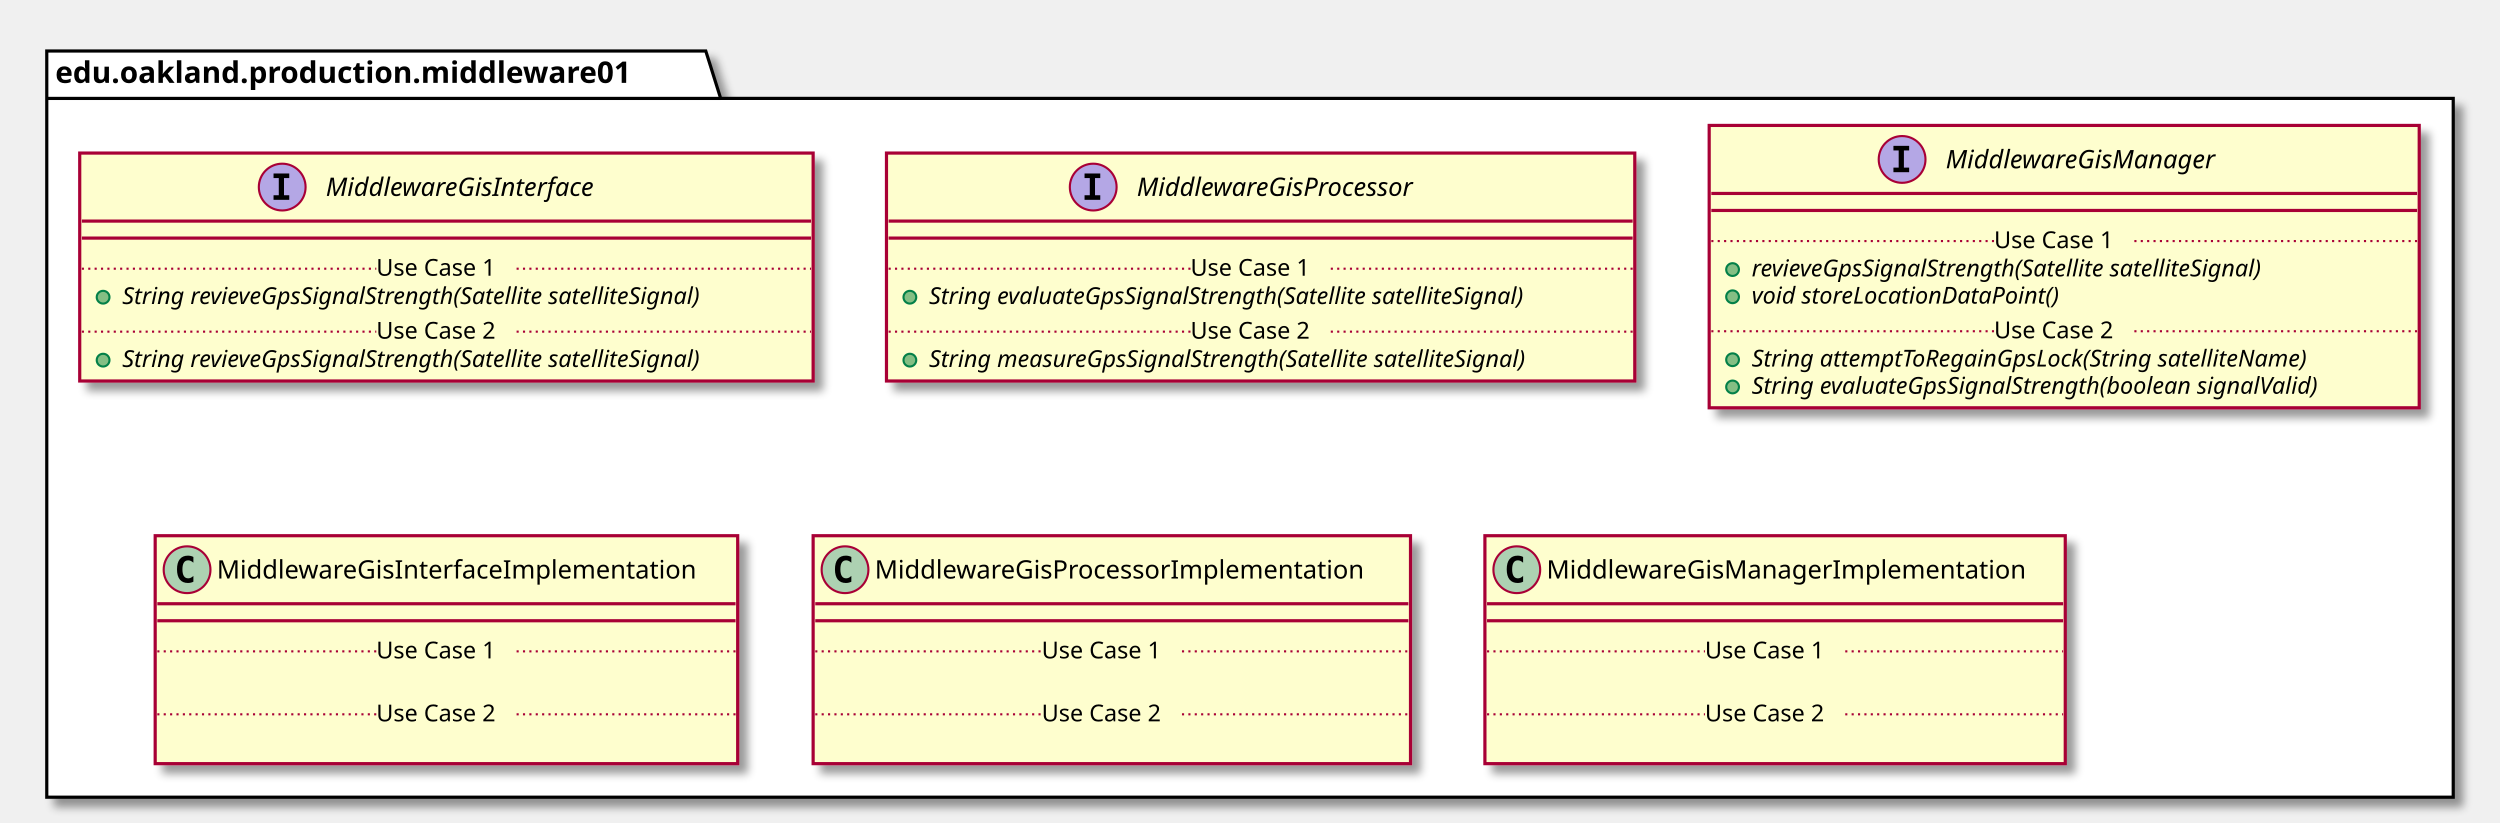
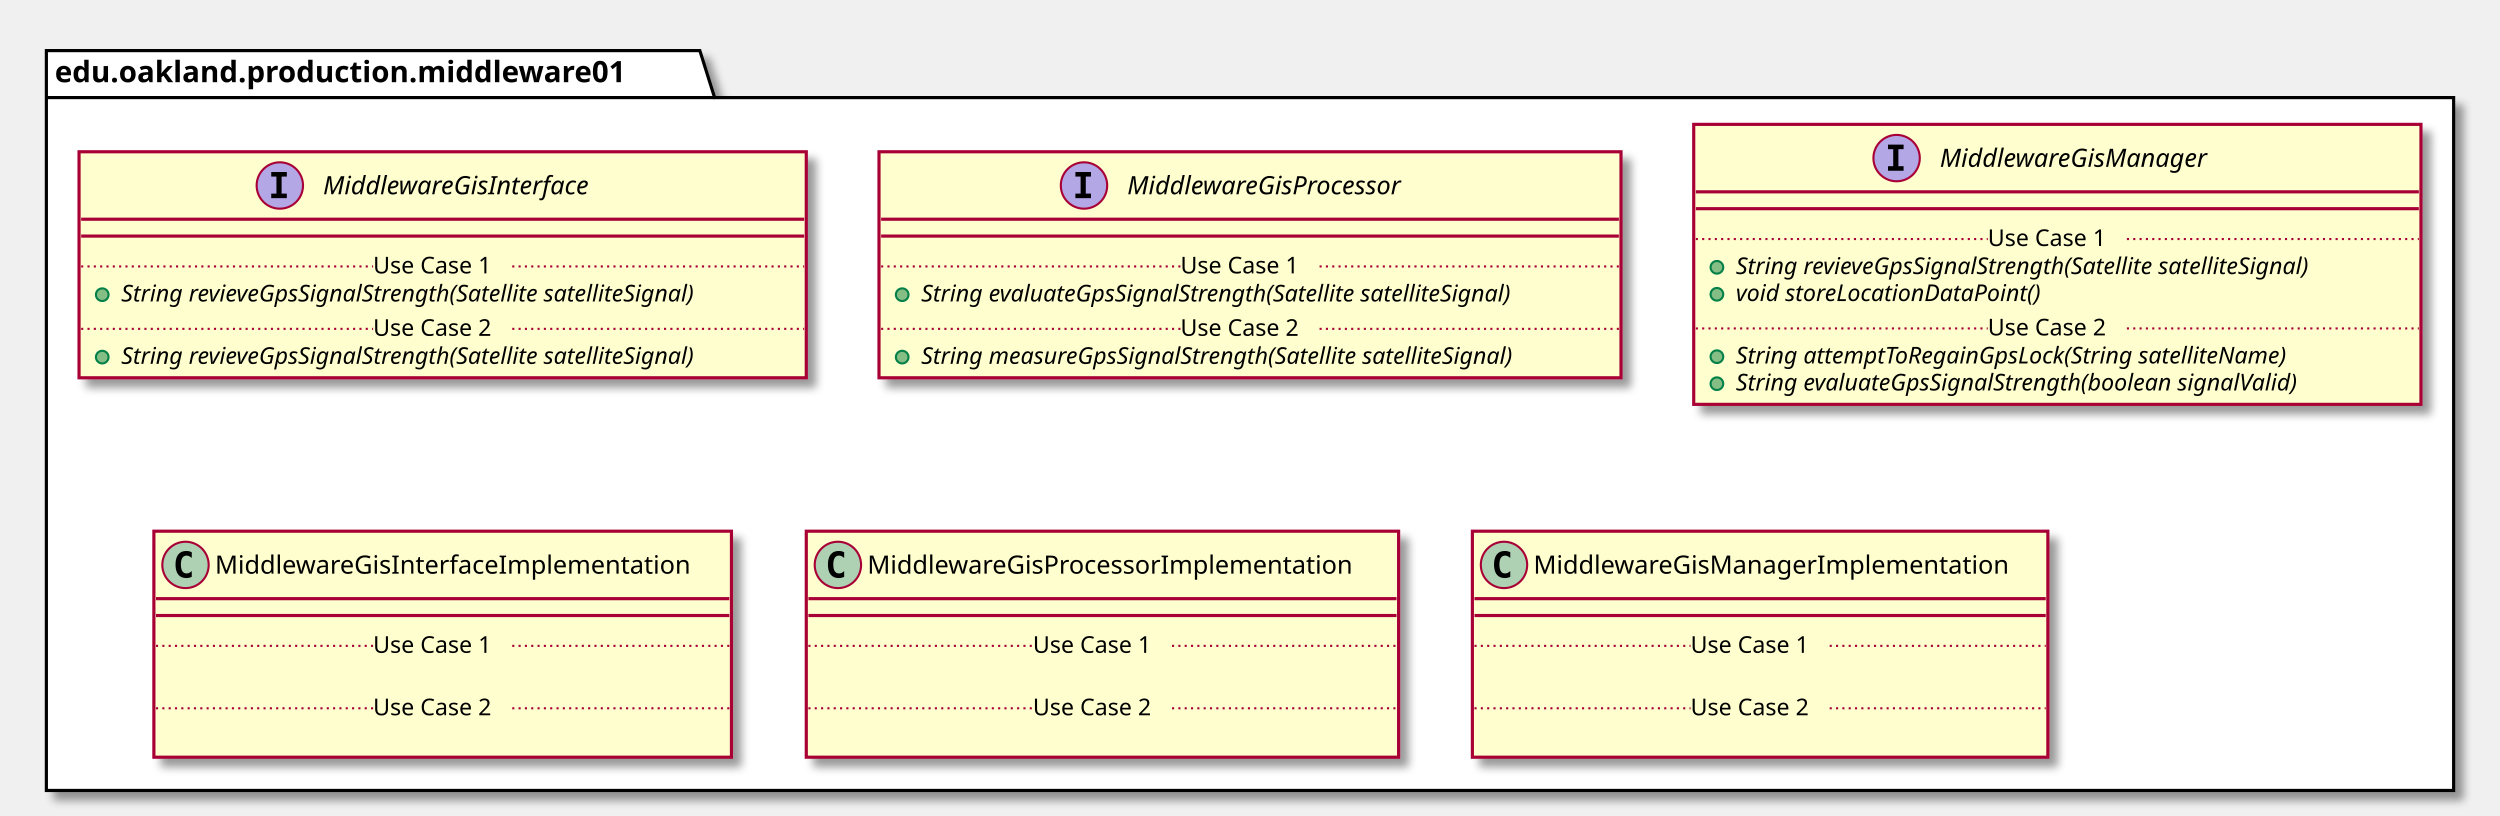
- <svg xmlns="http://www.w3.org/2000/svg" contentScriptType="application/ecmascript" contentStyleType="text/css" height="387px" preserveAspectRatio="none" style="width:1176px;height:387px;" version="1.1" viewBox="0 0 1176 387" width="1176px" zoomAndPan="magnify">
+ <svg xmlns="http://www.w3.org/2000/svg" contentScriptType="application/ecmascript" contentStyleType="text/css" height="387px" preserveAspectRatio="none" style="width:1186px;height:387px;" version="1.1" viewBox="0 0 1186 387" width="1186px" zoomAndPan="magnify">
  <defs>
-     <filter height="300%" id="f105ktbyfzs8r4" width="300%" x="-1" y="-1">
+     <filter height="300%" id="f1wt0choypvns1" width="300%" x="-1" y="-1">
      <feGaussianBlur result="blurOut" stdDeviation="2.0" />
      <feColorMatrix in="blurOut" result="blurOut2" type="matrix" values="0 0 0 0 0 0 0 0 0 0 0 0 0 0 0 0 0 0 .4 0" />
      <feOffset dx="4.0" dy="4.0" in="blurOut2" result="blurOut3" />
      <feBlend in="SourceGraphic" in2="blurOut3" mode="normal" />
    </filter>
  </defs>
  <g>
-     <polygon fill="#FFFFFF" filter="url(#f105ktbyfzs8r4)" points="22,24,332,24,339,46.297,1154,46.297,1154,375,22,375,22,24" style="stroke: #000000; stroke-width: 1.5;" />
+     <polygon fill="#FFFFFF" filter="url(#f1wt0choypvns1)" points="22,24,332,24,339,46.297,1164,46.297,1164,375,22,375,22,24" style="stroke: #000000; stroke-width: 1.5;" />
    <line style="stroke: #000000; stroke-width: 1.5;" x1="22" x2="339" y1="46.297" y2="46.297" />
    <text fill="#000000" font-family="sans-serif" font-size="14" font-weight="bold" lengthAdjust="spacingAndGlyphs" textLength="304" x="26" y="38.995">edu.oakland.production.middleware01</text>
-     <rect fill="#FEFECE" filter="url(#f105ktbyfzs8r4)" height="107.219" id="MiddlewareGisInterface" style="stroke: #A80036; stroke-width: 1.5;" width="345" x="37.5" y="72" />
+     <rect fill="#FEFECE" filter="url(#f1wt0choypvns1)" height="107.219" id="MiddlewareGisInterface" style="stroke: #A80036; stroke-width: 1.5;" width="345" x="37.5" y="72" />
    <ellipse cx="132.75" cy="88" fill="#B4A7E5" rx="11" ry="11" style="stroke: #A80036; stroke-width: 1.0;" />
    <path d="M128.672,83.766 L128.672,81.609 L136.062,81.609 L136.062,83.766 L133.594,83.766 L133.594,91.844 L136.062,91.844 L136.062,94 L128.672,94 L128.672,91.844 L131.141,91.844 L131.141,83.766 L128.672,83.766 Z " />
    <text fill="#000000" font-family="sans-serif" font-size="12" font-style="italic" lengthAdjust="spacingAndGlyphs" textLength="146" x="153.25" y="92.154">MiddlewareGisInterface</text>
    <line style="stroke: #A80036; stroke-width: 1.5;" x1="38.5" x2="381.5" y1="104" y2="104" />
    <line style="stroke: #A80036; stroke-width: 1.5;" x1="38.5" x2="381.5" y1="112" y2="112" />
    <ellipse cx="48.5" cy="139.805" fill="#84BE84" rx="3" ry="3" style="stroke: #038048; stroke-width: 1.0;" />
    <text fill="#000000" font-family="sans-serif" font-size="11" font-style="italic" lengthAdjust="spacingAndGlyphs" textLength="319" x="57.5" y="143.015">String revieveGpsSignalStrength(Satellite satelliteSignal)</text>
    <line style="stroke: #A80036; stroke-width: 1.0; stroke-dasharray: 1.0,2.0;" x1="38.5" x2="177" y1="126.402" y2="126.402" />
    <text fill="#000000" font-family="sans-serif" font-size="11" lengthAdjust="spacingAndGlyphs" textLength="66" x="177" y="129.71">Use Case 1</text>
    <line style="stroke: #A80036; stroke-width: 1.0; stroke-dasharray: 1.0,2.0;" x1="243" x2="381.5" y1="126.402" y2="126.402" />
    <ellipse cx="48.5" cy="169.414" fill="#84BE84" rx="3" ry="3" style="stroke: #038048; stroke-width: 1.0;" />
    <text fill="#000000" font-family="sans-serif" font-size="11" font-style="italic" lengthAdjust="spacingAndGlyphs" textLength="319" x="57.5" y="172.625">String revieveGpsSignalStrength(Satellite satelliteSignal)</text>
    <line style="stroke: #A80036; stroke-width: 1.0; stroke-dasharray: 1.0,2.0;" x1="38.5" x2="177" y1="156.012" y2="156.012" />
    <text fill="#000000" font-family="sans-serif" font-size="11" lengthAdjust="spacingAndGlyphs" textLength="66" x="177" y="159.32">Use Case 2</text>
    <line style="stroke: #A80036; stroke-width: 1.0; stroke-dasharray: 1.0,2.0;" x1="243" x2="381.5" y1="156.012" y2="156.012" />
-     <rect fill="#FEFECE" filter="url(#f105ktbyfzs8r4)" height="107.219" id="MiddlewareGisProcessor" style="stroke: #A80036; stroke-width: 1.5;" width="352" x="417" y="72" />
+     <rect fill="#FEFECE" filter="url(#f1wt0choypvns1)" height="107.219" id="MiddlewareGisProcessor" style="stroke: #A80036; stroke-width: 1.5;" width="352" x="417" y="72" />
    <ellipse cx="514.25" cy="88" fill="#B4A7E5" rx="11" ry="11" style="stroke: #A80036; stroke-width: 1.0;" />
    <path d="M510.172,83.766 L510.172,81.609 L517.562,81.609 L517.562,83.766 L515.094,83.766 L515.094,91.844 L517.562,91.844 L517.562,94 L510.172,94 L510.172,91.844 L512.641,91.844 L512.641,83.766 L510.172,83.766 Z " />
    <text fill="#000000" font-family="sans-serif" font-size="12" font-style="italic" lengthAdjust="spacingAndGlyphs" textLength="149" x="534.75" y="92.154">MiddlewareGisProcessor</text>
    <line style="stroke: #A80036; stroke-width: 1.5;" x1="418" x2="768" y1="104" y2="104" />
    <line style="stroke: #A80036; stroke-width: 1.5;" x1="418" x2="768" y1="112" y2="112" />
    <ellipse cx="428" cy="139.805" fill="#84BE84" rx="3" ry="3" style="stroke: #038048; stroke-width: 1.0;" />
    <text fill="#000000" font-family="sans-serif" font-size="11" font-style="italic" lengthAdjust="spacingAndGlyphs" textLength="325" x="437" y="143.015">String evaluateGpsSignalStrength(Satellite satelliteSignal)</text>
    <line style="stroke: #A80036; stroke-width: 1.0; stroke-dasharray: 1.0,2.0;" x1="418" x2="560" y1="126.402" y2="126.402" />
    <text fill="#000000" font-family="sans-serif" font-size="11" lengthAdjust="spacingAndGlyphs" textLength="66" x="560" y="129.71">Use Case 1</text>
    <line style="stroke: #A80036; stroke-width: 1.0; stroke-dasharray: 1.0,2.0;" x1="626" x2="768" y1="126.402" y2="126.402" />
    <ellipse cx="428" cy="169.414" fill="#84BE84" rx="3" ry="3" style="stroke: #038048; stroke-width: 1.0;" />
    <text fill="#000000" font-family="sans-serif" font-size="11" font-style="italic" lengthAdjust="spacingAndGlyphs" textLength="326" x="437" y="172.625">String measureGpsSignalStrength(Satellite satelliteSignal)</text>
    <line style="stroke: #A80036; stroke-width: 1.0; stroke-dasharray: 1.0,2.0;" x1="418" x2="560" y1="156.012" y2="156.012" />
    <text fill="#000000" font-family="sans-serif" font-size="11" lengthAdjust="spacingAndGlyphs" textLength="66" x="560" y="159.32">Use Case 2</text>
    <line style="stroke: #A80036; stroke-width: 1.0; stroke-dasharray: 1.0,2.0;" x1="626" x2="768" y1="156.012" y2="156.012" />
-     <rect fill="#FEFECE" filter="url(#f105ktbyfzs8r4)" height="132.828" id="MiddlewareGisManager" style="stroke: #A80036; stroke-width: 1.5;" width="334" x="804" y="59" />
-     <ellipse cx="894.75" cy="75" fill="#B4A7E5" rx="11" ry="11" style="stroke: #A80036; stroke-width: 1.0;" />
-     <path d="M890.672,70.766 L890.672,68.609 L898.062,68.609 L898.062,70.766 L895.594,70.766 L895.594,78.844 L898.062,78.844 L898.062,81 L890.672,81 L890.672,78.844 L893.141,78.844 L893.141,70.766 L890.672,70.766 Z " />
-     <text fill="#000000" font-family="sans-serif" font-size="12" font-style="italic" lengthAdjust="spacingAndGlyphs" textLength="144" x="915.25" y="79.154">MiddlewareGisManager</text>
-     <line style="stroke: #A80036; stroke-width: 1.5;" x1="805" x2="1137" y1="91" y2="91" />
-     <line style="stroke: #A80036; stroke-width: 1.5;" x1="805" x2="1137" y1="99" y2="99" />
-     <ellipse cx="815" cy="126.805" fill="#84BE84" rx="3" ry="3" style="stroke: #038048; stroke-width: 1.0;" />
-     <text fill="#000000" font-family="sans-serif" font-size="11" font-style="italic" lengthAdjust="spacingAndGlyphs" textLength="282" x="824" y="130.015">revieveGpsSignalStrength(Satellite satelliteSignal)</text>
-     <ellipse cx="815" cy="139.609" fill="#84BE84" rx="3" ry="3" style="stroke: #038048; stroke-width: 1.0;" />
-     <text fill="#000000" font-family="sans-serif" font-size="11" font-style="italic" lengthAdjust="spacingAndGlyphs" textLength="166" x="824" y="142.82">void storeLocationDataPoint()</text>
-     <line style="stroke: #A80036; stroke-width: 1.0; stroke-dasharray: 1.0,2.0;" x1="805" x2="938" y1="113.402" y2="113.402" />
-     <text fill="#000000" font-family="sans-serif" font-size="11" lengthAdjust="spacingAndGlyphs" textLength="66" x="938" y="116.71">Use Case 1</text>
-     <line style="stroke: #A80036; stroke-width: 1.0; stroke-dasharray: 1.0,2.0;" x1="1004" x2="1137" y1="113.402" y2="113.402" />
-     <ellipse cx="815" cy="169.219" fill="#84BE84" rx="3" ry="3" style="stroke: #038048; stroke-width: 1.0;" />
-     <text fill="#000000" font-family="sans-serif" font-size="11" font-style="italic" lengthAdjust="spacingAndGlyphs" textLength="303" x="824" y="172.429">String attemptToRegainGpsLock(String satelliteName)</text>
-     <ellipse cx="815" cy="182.023" fill="#84BE84" rx="3" ry="3" style="stroke: #038048; stroke-width: 1.0;" />
-     <text fill="#000000" font-family="sans-serif" font-size="11" font-style="italic" lengthAdjust="spacingAndGlyphs" textLength="308" x="824" y="185.234">String evaluateGpsSignalStrength(boolean signalValid)</text>
-     <line style="stroke: #A80036; stroke-width: 1.0; stroke-dasharray: 1.0,2.0;" x1="805" x2="938" y1="155.816" y2="155.816" />
-     <text fill="#000000" font-family="sans-serif" font-size="11" lengthAdjust="spacingAndGlyphs" textLength="66" x="938" y="159.125">Use Case 2</text>
-     <line style="stroke: #A80036; stroke-width: 1.0; stroke-dasharray: 1.0,2.0;" x1="1004" x2="1137" y1="155.816" y2="155.816" />
-     <rect fill="#FEFECE" filter="url(#f105ktbyfzs8r4)" height="107.219" id="MiddlewareGisInterfaceImplementation" style="stroke: #A80036; stroke-width: 1.5;" width="274" x="73" y="252" />
+     <rect fill="#FEFECE" filter="url(#f1wt0choypvns1)" height="132.828" id="MiddlewareGisManager" style="stroke: #A80036; stroke-width: 1.5;" width="345" x="803.5" y="59" />
+     <ellipse cx="899.75" cy="75" fill="#B4A7E5" rx="11" ry="11" style="stroke: #A80036; stroke-width: 1.0;" />
+     <path d="M895.672,70.766 L895.672,68.609 L903.062,68.609 L903.062,70.766 L900.594,70.766 L900.594,78.844 L903.062,78.844 L903.062,81 L895.672,81 L895.672,78.844 L898.141,78.844 L898.141,70.766 L895.672,70.766 Z " />
+     <text fill="#000000" font-family="sans-serif" font-size="12" font-style="italic" lengthAdjust="spacingAndGlyphs" textLength="144" x="920.25" y="79.154">MiddlewareGisManager</text>
+     <line style="stroke: #A80036; stroke-width: 1.5;" x1="804.5" x2="1147.5" y1="91" y2="91" />
+     <line style="stroke: #A80036; stroke-width: 1.5;" x1="804.5" x2="1147.5" y1="99" y2="99" />
+     <ellipse cx="814.5" cy="126.805" fill="#84BE84" rx="3" ry="3" style="stroke: #038048; stroke-width: 1.0;" />
+     <text fill="#000000" font-family="sans-serif" font-size="11" font-style="italic" lengthAdjust="spacingAndGlyphs" textLength="319" x="823.5" y="130.015">String revieveGpsSignalStrength(Satellite satelliteSignal)</text>
+     <ellipse cx="814.5" cy="139.609" fill="#84BE84" rx="3" ry="3" style="stroke: #038048; stroke-width: 1.0;" />
+     <text fill="#000000" font-family="sans-serif" font-size="11" font-style="italic" lengthAdjust="spacingAndGlyphs" textLength="166" x="823.5" y="142.82">void storeLocationDataPoint()</text>
+     <line style="stroke: #A80036; stroke-width: 1.0; stroke-dasharray: 1.0,2.0;" x1="804.5" x2="943" y1="113.402" y2="113.402" />
+     <text fill="#000000" font-family="sans-serif" font-size="11" lengthAdjust="spacingAndGlyphs" textLength="66" x="943" y="116.71">Use Case 1</text>
+     <line style="stroke: #A80036; stroke-width: 1.0; stroke-dasharray: 1.0,2.0;" x1="1009" x2="1147.5" y1="113.402" y2="113.402" />
+     <ellipse cx="814.5" cy="169.219" fill="#84BE84" rx="3" ry="3" style="stroke: #038048; stroke-width: 1.0;" />
+     <text fill="#000000" font-family="sans-serif" font-size="11" font-style="italic" lengthAdjust="spacingAndGlyphs" textLength="303" x="823.5" y="172.429">String attemptToRegainGpsLock(String satelliteName)</text>
+     <ellipse cx="814.5" cy="182.023" fill="#84BE84" rx="3" ry="3" style="stroke: #038048; stroke-width: 1.0;" />
+     <text fill="#000000" font-family="sans-serif" font-size="11" font-style="italic" lengthAdjust="spacingAndGlyphs" textLength="308" x="823.5" y="185.234">String evaluateGpsSignalStrength(boolean signalValid)</text>
+     <line style="stroke: #A80036; stroke-width: 1.0; stroke-dasharray: 1.0,2.0;" x1="804.5" x2="943" y1="155.816" y2="155.816" />
+     <text fill="#000000" font-family="sans-serif" font-size="11" lengthAdjust="spacingAndGlyphs" textLength="66" x="943" y="159.125">Use Case 2</text>
+     <line style="stroke: #A80036; stroke-width: 1.0; stroke-dasharray: 1.0,2.0;" x1="1009" x2="1147.5" y1="155.816" y2="155.816" />
+     <rect fill="#FEFECE" filter="url(#f1wt0choypvns1)" height="107.219" id="MiddlewareGisInterfaceImplementation" style="stroke: #A80036; stroke-width: 1.5;" width="274" x="73" y="252" />
    <ellipse cx="88" cy="268" fill="#ADD1B2" rx="11" ry="11" style="stroke: #A80036; stroke-width: 1.0;" />
    <path d="M90.969,273.641 Q90.391,273.938 89.75,274.078 Q89.109,274.234 88.406,274.234 Q85.906,274.234 84.578,272.594 Q83.266,270.938 83.266,267.812 Q83.266,264.688 84.578,263.031 Q85.906,261.375 88.406,261.375 Q89.109,261.375 89.75,261.531 Q90.406,261.688 90.969,261.984 L90.969,264.703 Q90.344,264.125 89.75,263.859 Q89.156,263.578 88.531,263.578 Q87.188,263.578 86.5,264.656 Q85.812,265.719 85.812,267.812 Q85.812,269.906 86.5,270.984 Q87.188,272.047 88.531,272.047 Q89.156,272.047 89.75,271.781 Q90.344,271.5 90.969,270.922 L90.969,273.641 Z " />
    <text fill="#000000" font-family="sans-serif" font-size="12" lengthAdjust="spacingAndGlyphs" textLength="242" x="102" y="272.154">MiddlewareGisInterfaceImplementation</text>
    <line style="stroke: #A80036; stroke-width: 1.5;" x1="74" x2="346" y1="284" y2="284" />
    <line style="stroke: #A80036; stroke-width: 1.5;" x1="74" x2="346" y1="292" y2="292" />
    <text fill="#000000" font-family="sans-serif" font-size="11" lengthAdjust="spacingAndGlyphs" textLength="0" x="83" y="323.015" />
    <line style="stroke: #A80036; stroke-width: 1.0; stroke-dasharray: 1.0,2.0;" x1="74" x2="177" y1="306.402" y2="306.402" />
    <text fill="#000000" font-family="sans-serif" font-size="11" lengthAdjust="spacingAndGlyphs" textLength="66" x="177" y="309.71">Use Case 1</text>
    <line style="stroke: #A80036; stroke-width: 1.0; stroke-dasharray: 1.0,2.0;" x1="243" x2="346" y1="306.402" y2="306.402" />
    <text fill="#000000" font-family="sans-serif" font-size="11" lengthAdjust="spacingAndGlyphs" textLength="0" x="83" y="352.625" />
    <line style="stroke: #A80036; stroke-width: 1.0; stroke-dasharray: 1.0,2.0;" x1="74" x2="177" y1="336.012" y2="336.012" />
    <text fill="#000000" font-family="sans-serif" font-size="11" lengthAdjust="spacingAndGlyphs" textLength="66" x="177" y="339.32">Use Case 2</text>
    <line style="stroke: #A80036; stroke-width: 1.0; stroke-dasharray: 1.0,2.0;" x1="243" x2="346" y1="336.012" y2="336.012" />
-     <rect fill="#FEFECE" filter="url(#f105ktbyfzs8r4)" height="107.219" id="MiddlewareGisProcessorImplementation" style="stroke: #A80036; stroke-width: 1.5;" width="281" x="382.5" y="252" />
+     <rect fill="#FEFECE" filter="url(#f1wt0choypvns1)" height="107.219" id="MiddlewareGisProcessorImplementation" style="stroke: #A80036; stroke-width: 1.5;" width="281" x="382.5" y="252" />
    <ellipse cx="397.5" cy="268" fill="#ADD1B2" rx="11" ry="11" style="stroke: #A80036; stroke-width: 1.0;" />
    <path d="M400.469,273.641 Q399.891,273.938 399.25,274.078 Q398.609,274.234 397.906,274.234 Q395.406,274.234 394.078,272.594 Q392.766,270.938 392.766,267.812 Q392.766,264.688 394.078,263.031 Q395.406,261.375 397.906,261.375 Q398.609,261.375 399.25,261.531 Q399.906,261.688 400.469,261.984 L400.469,264.703 Q399.844,264.125 399.25,263.859 Q398.656,263.578 398.031,263.578 Q396.688,263.578 396,264.656 Q395.312,265.719 395.312,267.812 Q395.312,269.906 396,270.984 Q396.688,272.047 398.031,272.047 Q398.656,272.047 399.25,271.781 Q399.844,271.5 400.469,270.922 L400.469,273.641 Z " />
    <text fill="#000000" font-family="sans-serif" font-size="12" lengthAdjust="spacingAndGlyphs" textLength="249" x="411.5" y="272.154">MiddlewareGisProcessorImplementation</text>
    <line style="stroke: #A80036; stroke-width: 1.5;" x1="383.5" x2="662.5" y1="284" y2="284" />
    <line style="stroke: #A80036; stroke-width: 1.5;" x1="383.5" x2="662.5" y1="292" y2="292" />
    <text fill="#000000" font-family="sans-serif" font-size="11" lengthAdjust="spacingAndGlyphs" textLength="0" x="392.5" y="323.015" />
    <line style="stroke: #A80036; stroke-width: 1.0; stroke-dasharray: 1.0,2.0;" x1="383.5" x2="490" y1="306.402" y2="306.402" />
    <text fill="#000000" font-family="sans-serif" font-size="11" lengthAdjust="spacingAndGlyphs" textLength="66" x="490" y="309.71">Use Case 1</text>
    <line style="stroke: #A80036; stroke-width: 1.0; stroke-dasharray: 1.0,2.0;" x1="556" x2="662.5" y1="306.402" y2="306.402" />
    <text fill="#000000" font-family="sans-serif" font-size="11" lengthAdjust="spacingAndGlyphs" textLength="0" x="392.5" y="352.625" />
    <line style="stroke: #A80036; stroke-width: 1.0; stroke-dasharray: 1.0,2.0;" x1="383.5" x2="490" y1="336.012" y2="336.012" />
    <text fill="#000000" font-family="sans-serif" font-size="11" lengthAdjust="spacingAndGlyphs" textLength="66" x="490" y="339.32">Use Case 2</text>
    <line style="stroke: #A80036; stroke-width: 1.0; stroke-dasharray: 1.0,2.0;" x1="556" x2="662.5" y1="336.012" y2="336.012" />
-     <rect fill="#FEFECE" filter="url(#f105ktbyfzs8r4)" height="107.219" id="MiddlewareGisManagerImplementation" style="stroke: #A80036; stroke-width: 1.5;" width="273" x="698.5" y="252" />
+     <rect fill="#FEFECE" filter="url(#f1wt0choypvns1)" height="107.219" id="MiddlewareGisManagerImplementation" style="stroke: #A80036; stroke-width: 1.5;" width="273" x="698.5" y="252" />
    <ellipse cx="713.5" cy="268" fill="#ADD1B2" rx="11" ry="11" style="stroke: #A80036; stroke-width: 1.0;" />
    <path d="M716.469,273.641 Q715.891,273.938 715.25,274.078 Q714.609,274.234 713.906,274.234 Q711.406,274.234 710.078,272.594 Q708.766,270.938 708.766,267.812 Q708.766,264.688 710.078,263.031 Q711.406,261.375 713.906,261.375 Q714.609,261.375 715.25,261.531 Q715.906,261.688 716.469,261.984 L716.469,264.703 Q715.844,264.125 715.25,263.859 Q714.656,263.578 714.031,263.578 Q712.688,263.578 712,264.656 Q711.312,265.719 711.312,267.812 Q711.312,269.906 712,270.984 Q712.688,272.047 714.031,272.047 Q714.656,272.047 715.25,271.781 Q715.844,271.5 716.469,270.922 L716.469,273.641 Z " />
    <text fill="#000000" font-family="sans-serif" font-size="12" lengthAdjust="spacingAndGlyphs" textLength="241" x="727.5" y="272.154">MiddlewareGisManagerImplementation</text>
    <line style="stroke: #A80036; stroke-width: 1.5;" x1="699.5" x2="970.5" y1="284" y2="284" />
    <line style="stroke: #A80036; stroke-width: 1.5;" x1="699.5" x2="970.5" y1="292" y2="292" />
    <text fill="#000000" font-family="sans-serif" font-size="11" lengthAdjust="spacingAndGlyphs" textLength="0" x="708.5" y="323.015" />
    <line style="stroke: #A80036; stroke-width: 1.0; stroke-dasharray: 1.0,2.0;" x1="699.5" x2="802" y1="306.402" y2="306.402" />
    <text fill="#000000" font-family="sans-serif" font-size="11" lengthAdjust="spacingAndGlyphs" textLength="66" x="802" y="309.71">Use Case 1</text>
    <line style="stroke: #A80036; stroke-width: 1.0; stroke-dasharray: 1.0,2.0;" x1="868" x2="970.5" y1="306.402" y2="306.402" />
    <text fill="#000000" font-family="sans-serif" font-size="11" lengthAdjust="spacingAndGlyphs" textLength="0" x="708.5" y="352.625" />
    <line style="stroke: #A80036; stroke-width: 1.0; stroke-dasharray: 1.0,2.0;" x1="699.5" x2="802" y1="336.012" y2="336.012" />
    <text fill="#000000" font-family="sans-serif" font-size="11" lengthAdjust="spacingAndGlyphs" textLength="66" x="802" y="339.32">Use Case 2</text>
    <line style="stroke: #A80036; stroke-width: 1.0; stroke-dasharray: 1.0,2.0;" x1="868" x2="970.5" y1="336.012" y2="336.012" />
  </g>
</svg>
